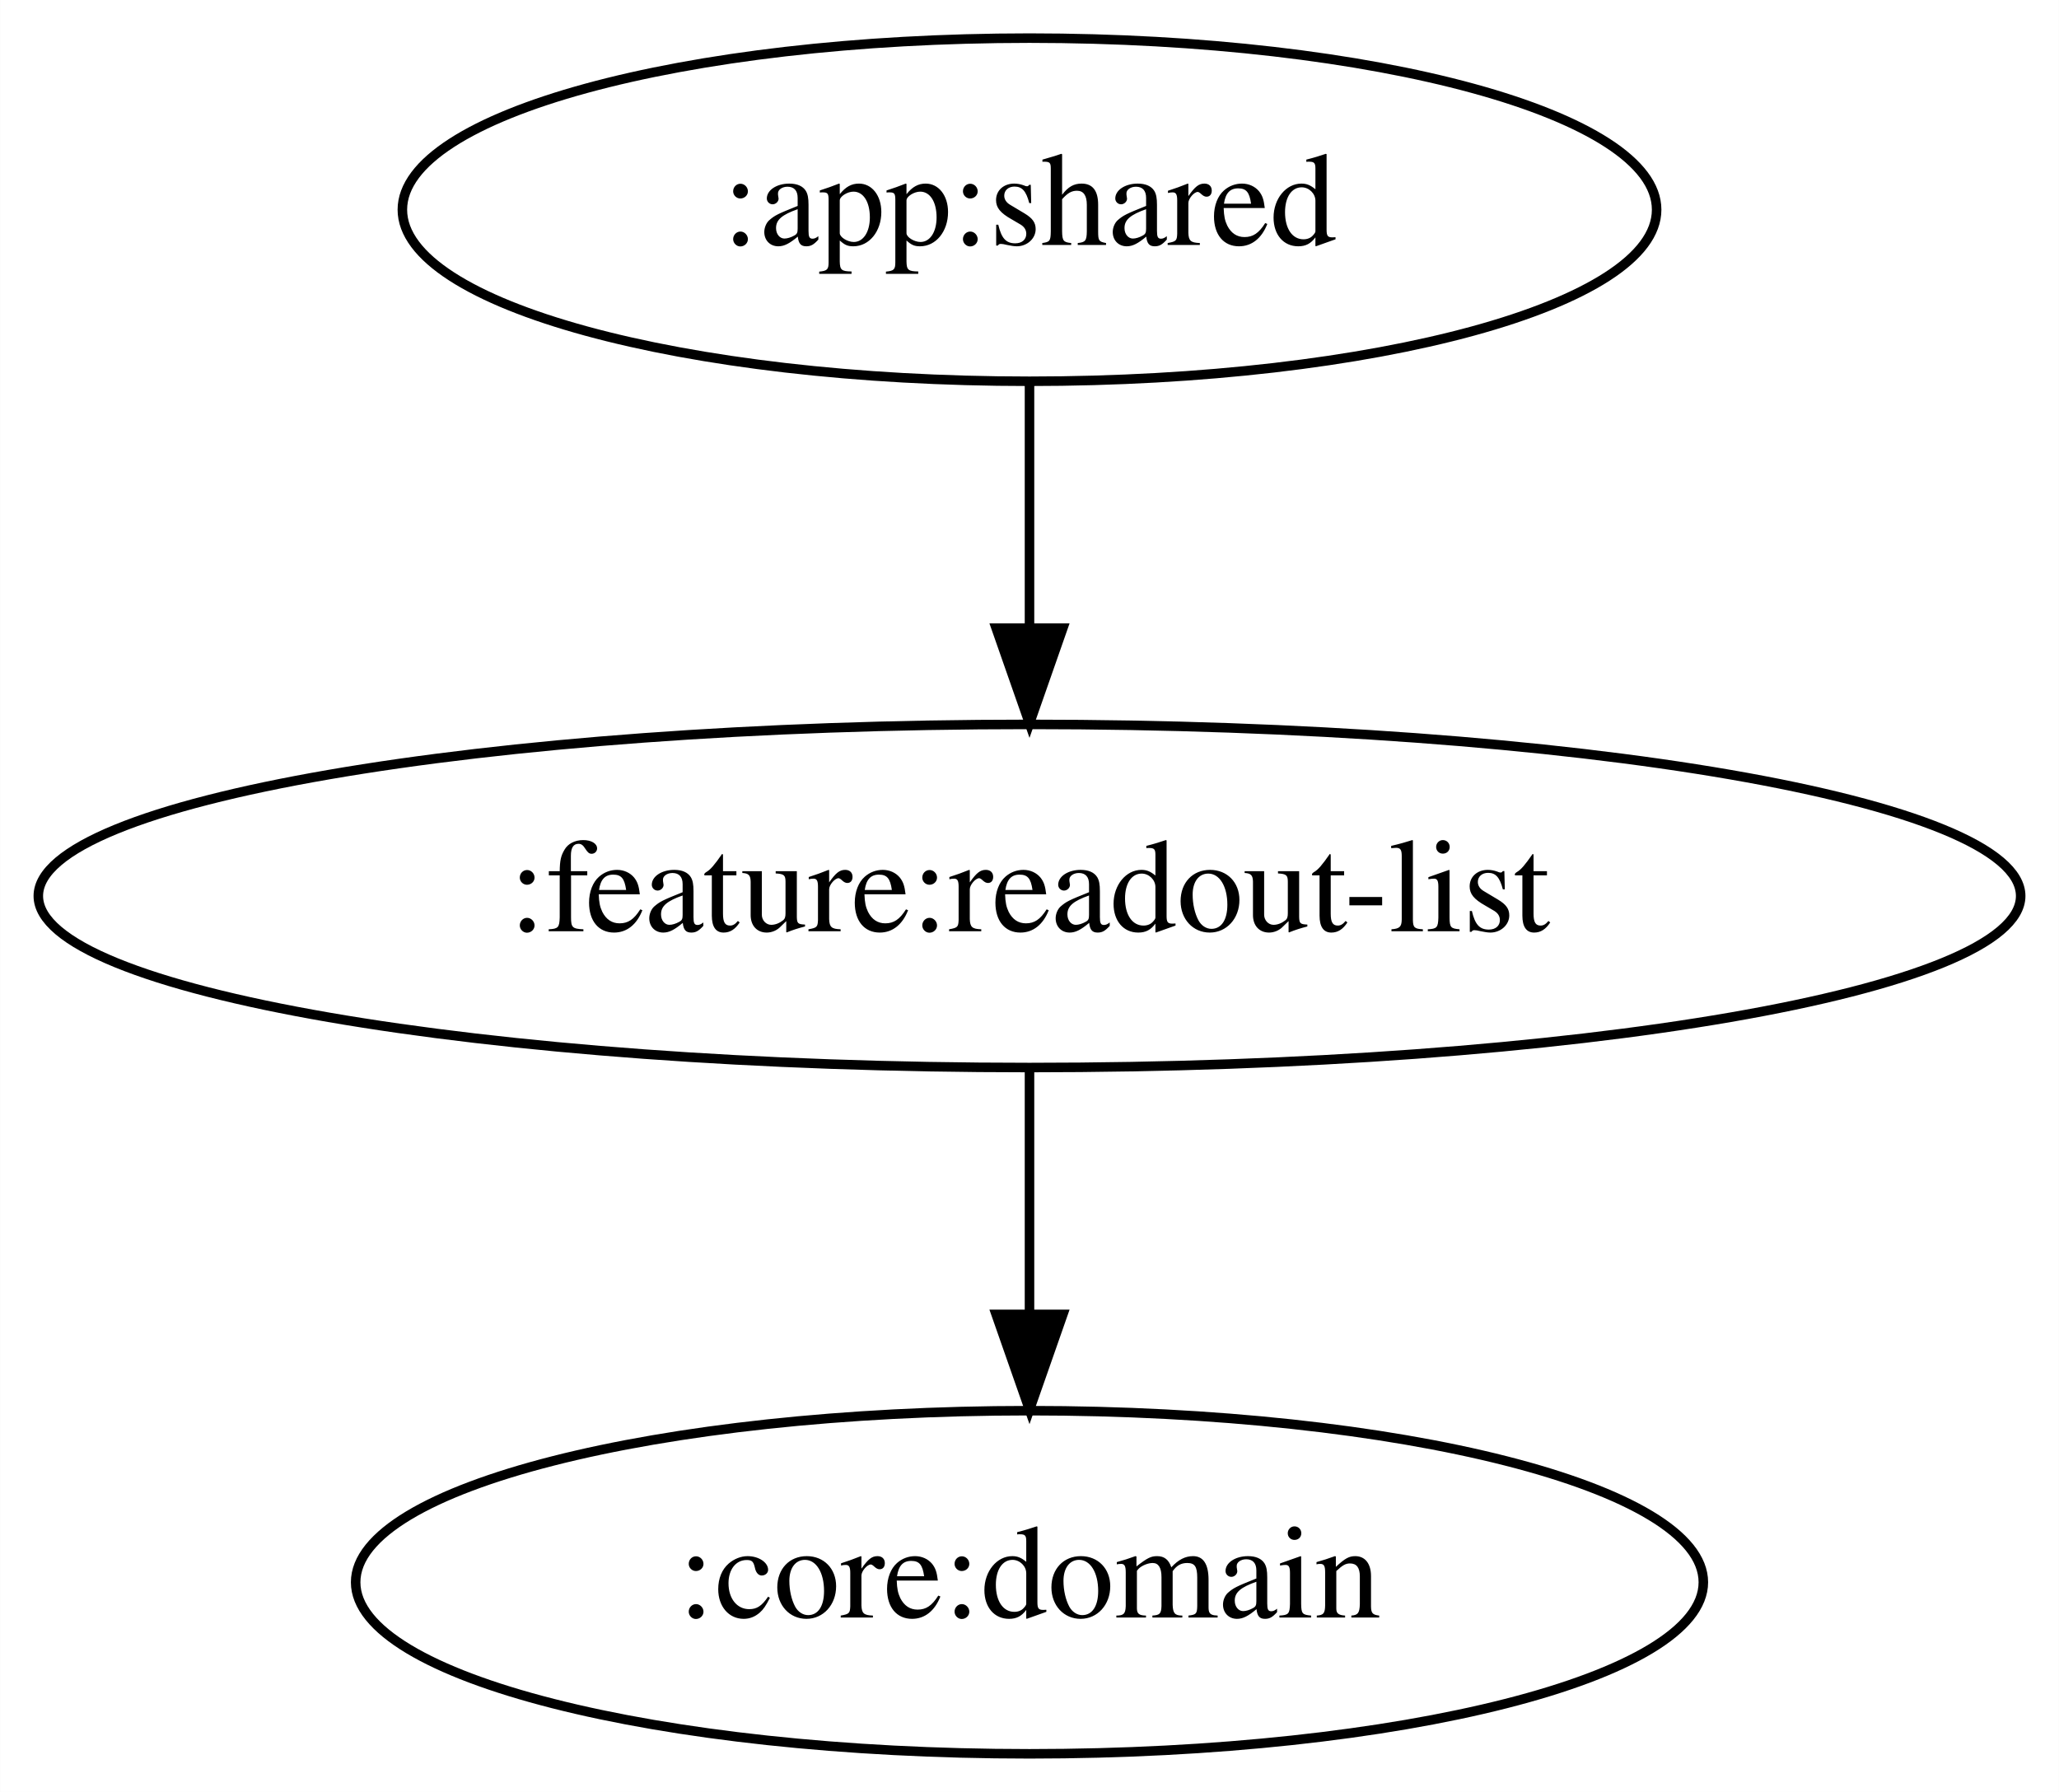
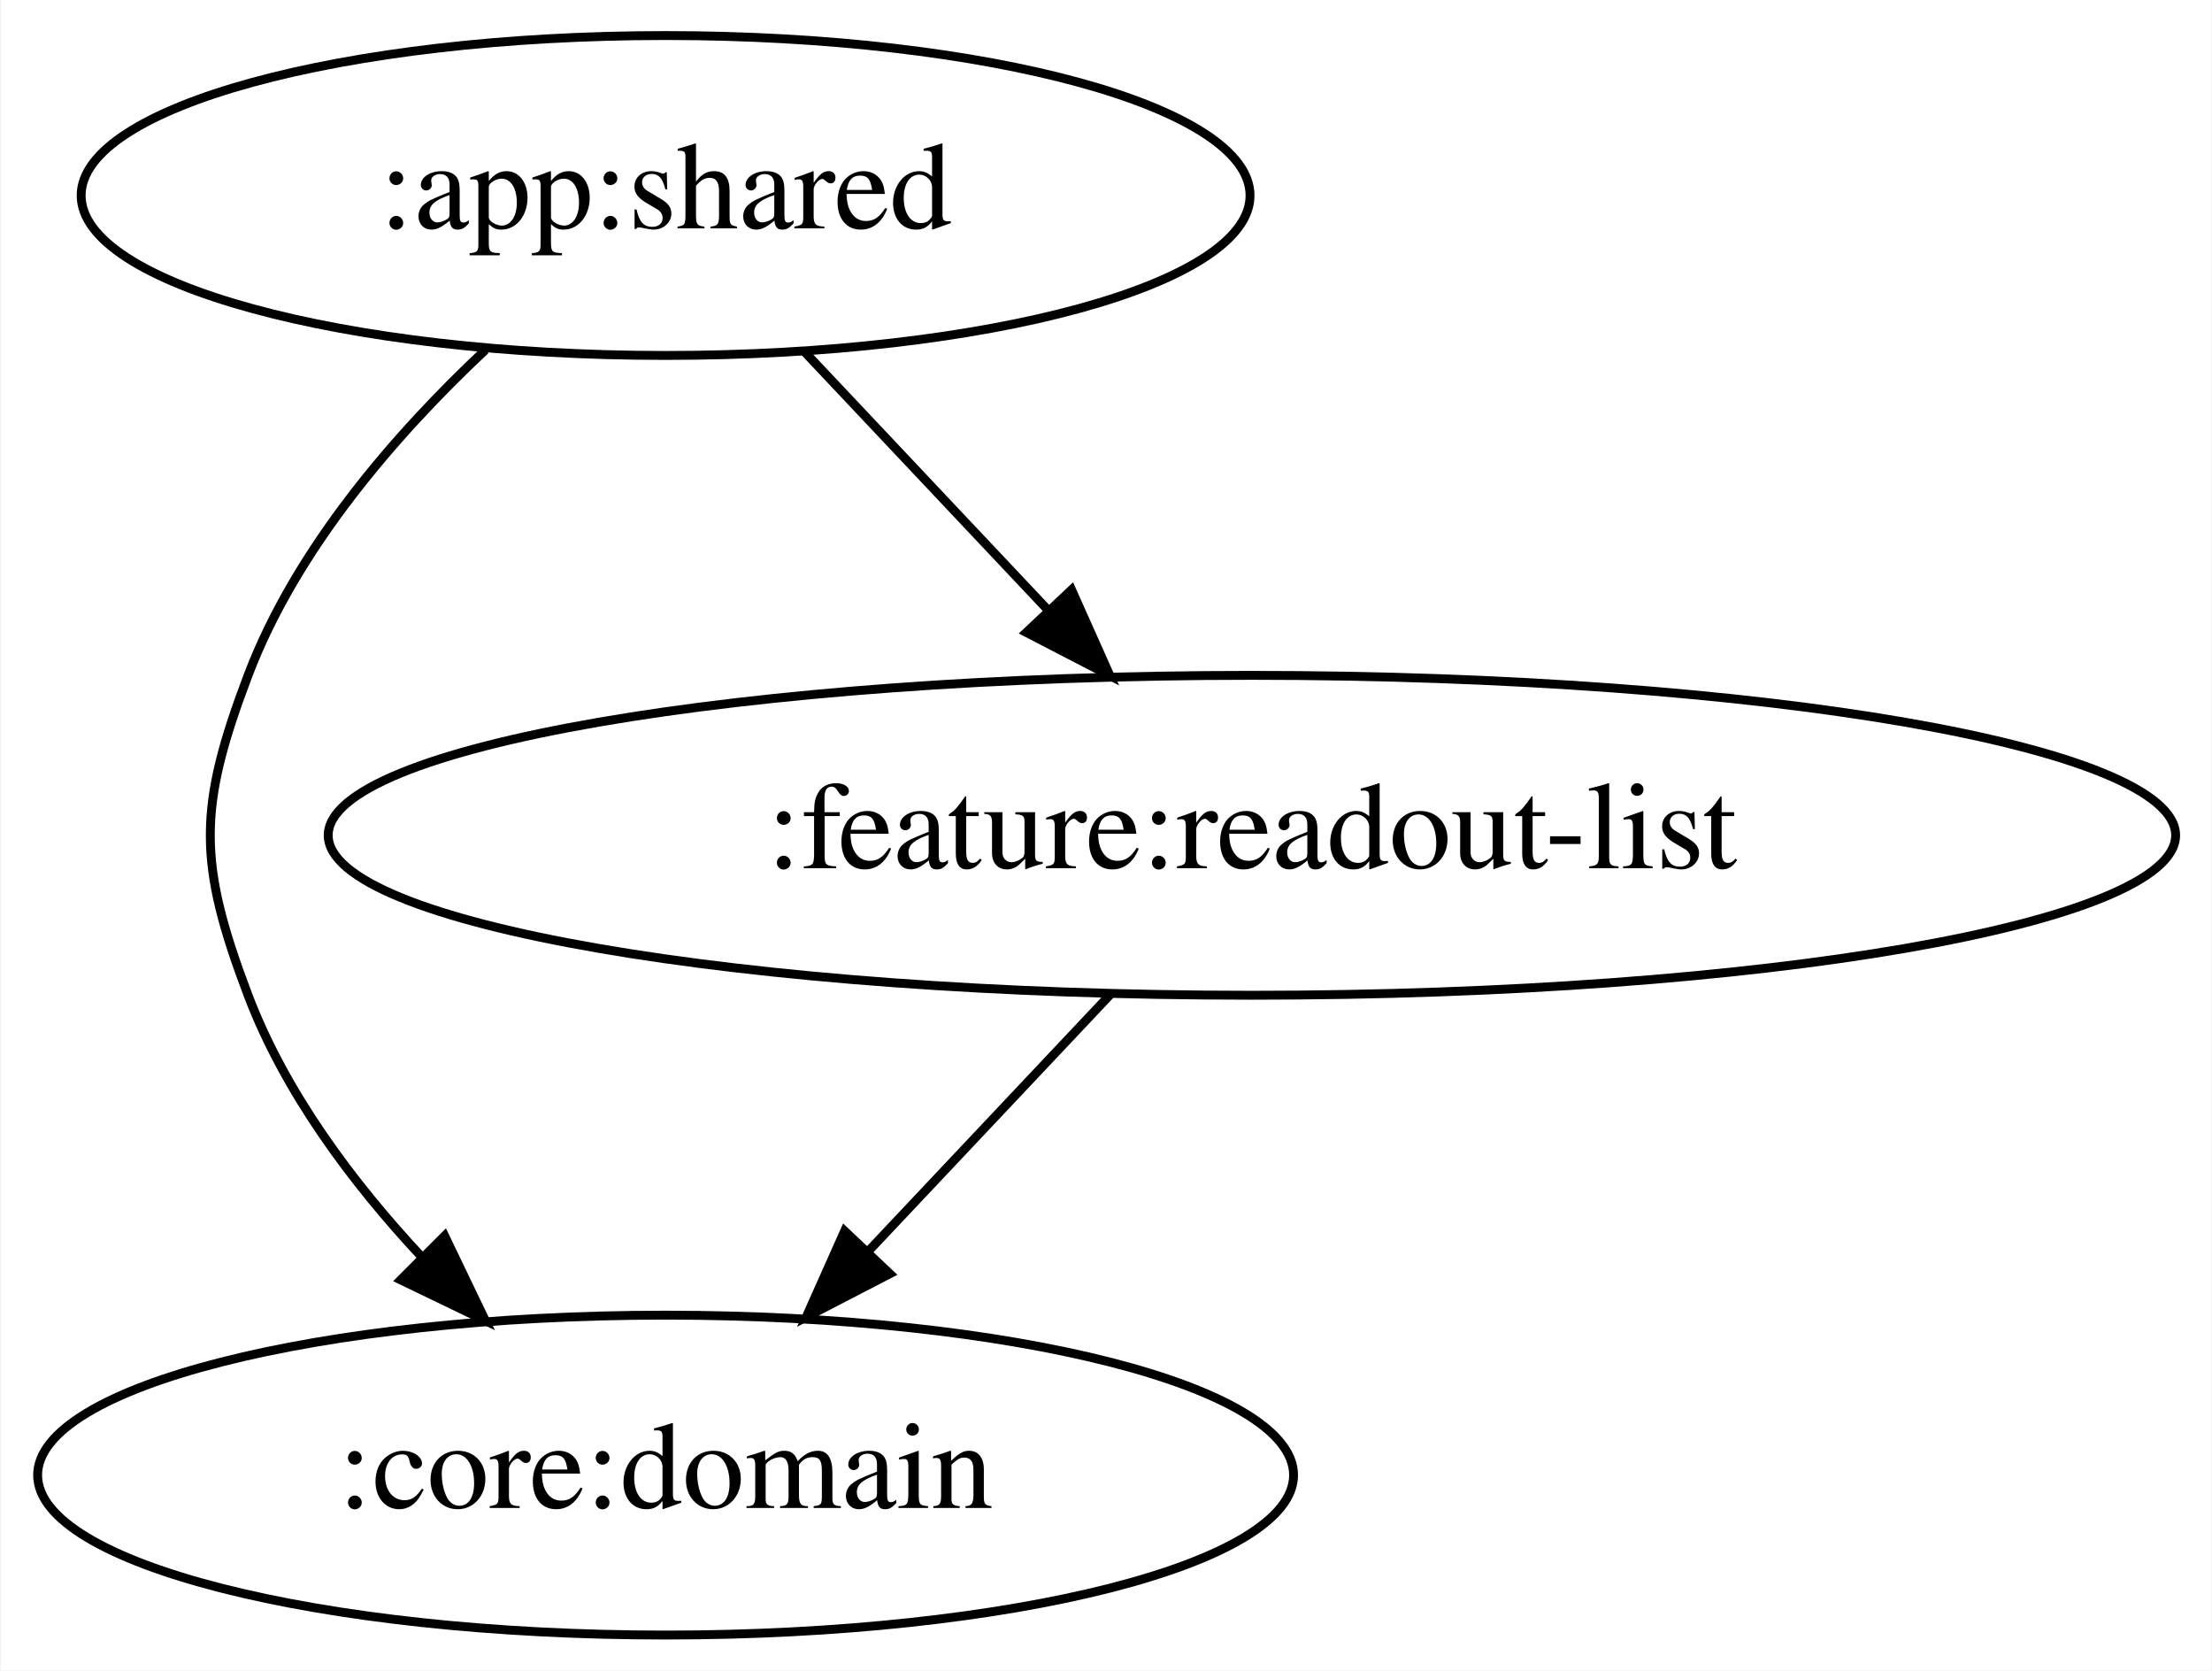
- <svg xmlns="http://www.w3.org/2000/svg" width="216pt" height="188pt" viewBox="0.00 0.00 215.98 188.00">
+ <svg xmlns="http://www.w3.org/2000/svg" width="249pt" height="188pt" viewBox="0.00 0.00 248.83 188.00">
  <g id="graph0" class="graph" transform="scale(1 1) rotate(0) translate(4 184)">
-     <polygon fill="white" stroke="transparent" points="-4,4 -4,-184 211.98,-184 211.98,4 -4,4" />
+     <polygon fill="white" stroke="transparent" points="-4,4 -4,-184 244.83,-184 244.83,4 -4,4" />
    <g id="node1" class="node">
-       <ellipse fill="none" stroke="black" cx="103.99" cy="-162" rx="65.79" ry="18" />
-       <text text-anchor="middle" x="103.99" y="-158.3" font-family="Times,serif" font-size="14.00">:app:shared</text>
+       <ellipse fill="none" stroke="black" cx="70.84" cy="-162" rx="65.79" ry="18" />
+       <text text-anchor="middle" x="70.84" y="-158.3" font-family="Times,serif" font-size="14.00">:app:shared</text>
    </g>
    <g id="node2" class="node">
-       <ellipse fill="none" stroke="black" cx="103.99" cy="-90" rx="103.98" ry="18" />
-       <text text-anchor="middle" x="103.99" y="-86.3" font-family="Times,serif" font-size="14.00">:feature:readout-list</text>
+       <ellipse fill="none" stroke="black" cx="70.84" cy="-18" rx="70.69" ry="18" />
+       <text text-anchor="middle" x="70.84" y="-14.3" font-family="Times,serif" font-size="14.00">:core:domain</text>
    </g>
    <g id="edge1" class="edge">
-       <path fill="none" stroke="black" d="M103.99,-143.7C103.99,-135.98 103.99,-126.71 103.99,-118.11" />
-       <polygon fill="black" stroke="black" points="107.49,-118.1 103.99,-108.1 100.49,-118.1 107.49,-118.1" />
+       <path fill="none" stroke="black" d="M50.56,-144.63C40.45,-135.14 29.25,-122.26 23.84,-108 18.17,-93.04 18.17,-86.96 23.84,-72 27.99,-61.08 35.52,-50.98 43.36,-42.58" />
+       <polygon fill="black" stroke="black" points="45.97,-44.92 50.56,-35.37 41.02,-39.97 45.97,-44.92" />
    </g>
    <g id="node3" class="node">
-       <ellipse fill="none" stroke="black" cx="103.99" cy="-18" rx="70.69" ry="18" />
-       <text text-anchor="middle" x="103.99" y="-14.3" font-family="Times,serif" font-size="14.00">:core:domain</text>
+       <ellipse fill="none" stroke="black" cx="136.84" cy="-90" rx="103.98" ry="18" />
+       <text text-anchor="middle" x="136.84" y="-86.3" font-family="Times,serif" font-size="14.00">:feature:readout-list</text>
    </g>
    <g id="edge2" class="edge">
-       <path fill="none" stroke="black" d="M103.99,-71.7C103.99,-63.98 103.99,-54.71 103.99,-46.11" />
-       <polygon fill="black" stroke="black" points="107.49,-46.1 103.99,-36.1 100.49,-46.1 107.49,-46.1" />
+       <path fill="none" stroke="black" d="M86.48,-144.41C94.67,-135.73 104.84,-124.95 113.89,-115.34" />
+       <polygon fill="black" stroke="black" points="116.54,-117.63 120.86,-107.96 111.45,-112.83 116.54,-117.63" />
+     </g>
+     <g id="edge3" class="edge">
+       <path fill="none" stroke="black" d="M120.87,-72.05C112.68,-63.37 102.57,-52.64 93.58,-43.11" />
+       <polygon fill="black" stroke="black" points="96.08,-40.66 86.67,-35.79 90.99,-45.47 96.08,-40.66" />
    </g>
  </g>
</svg>
